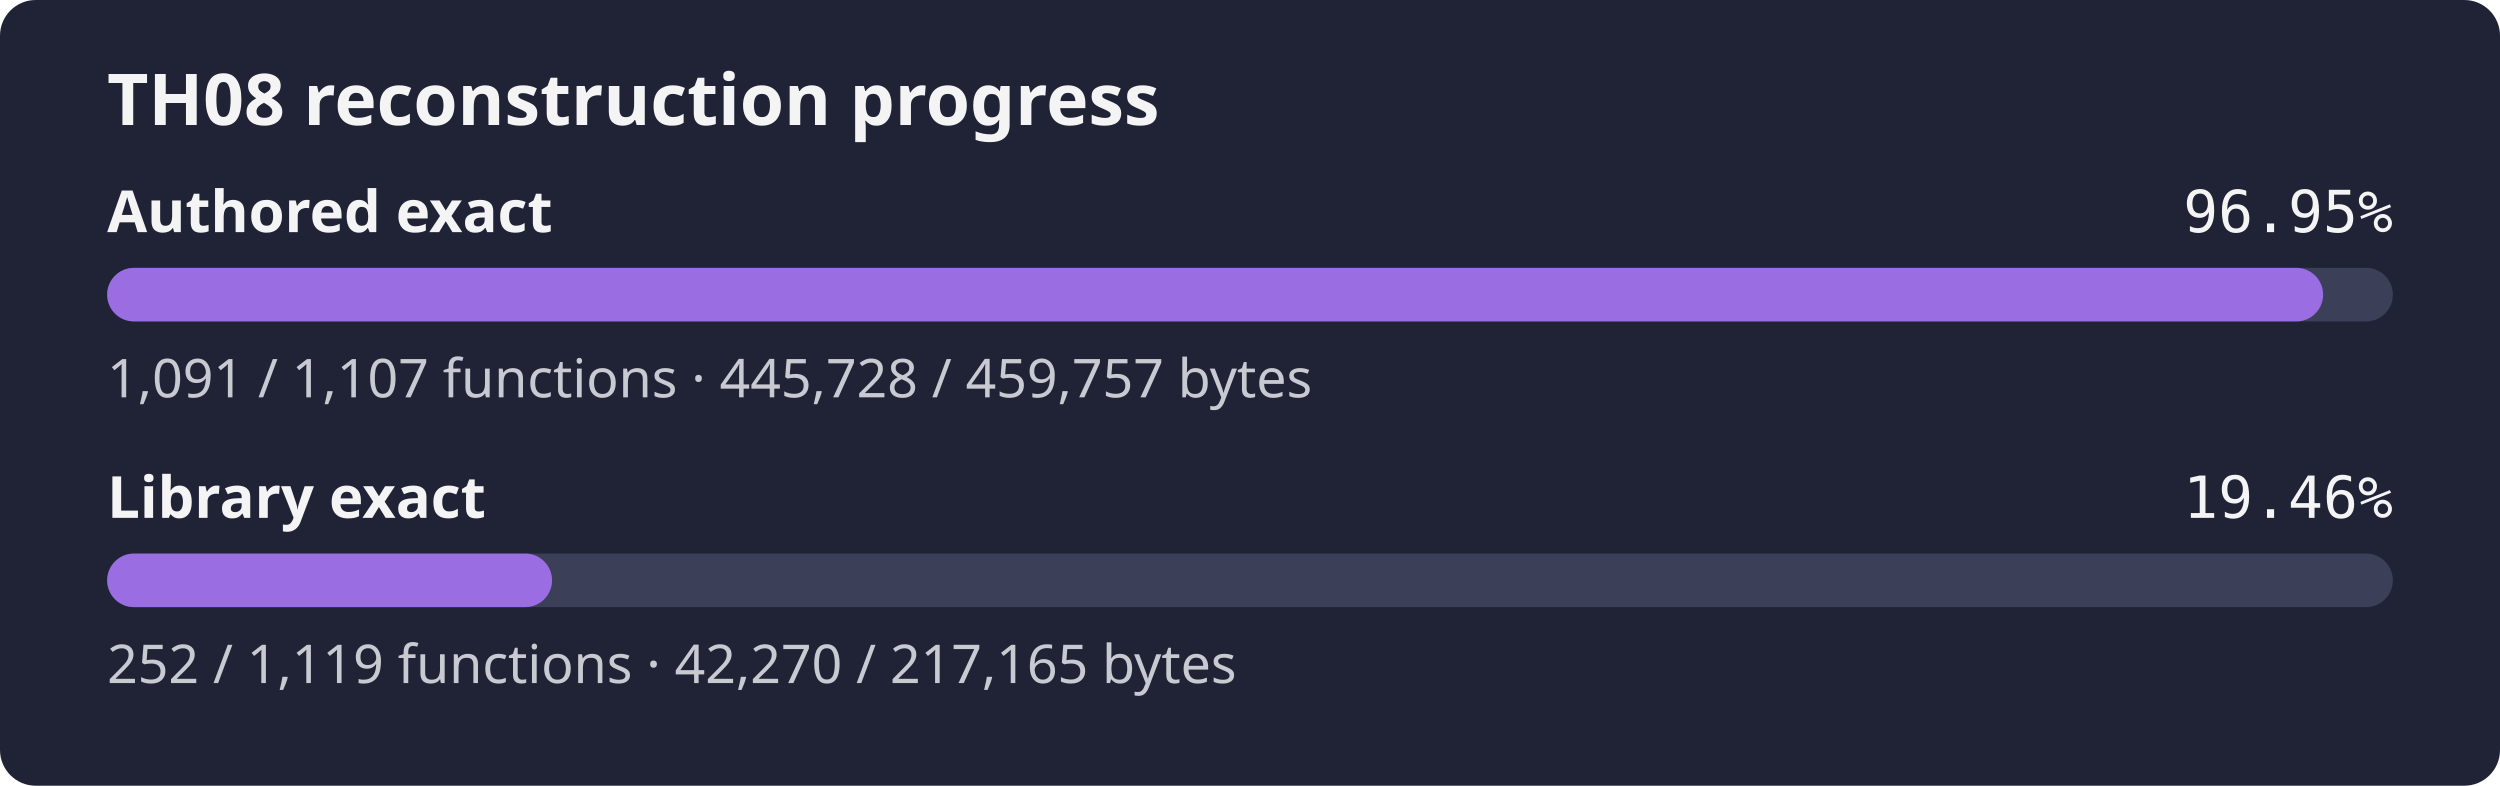
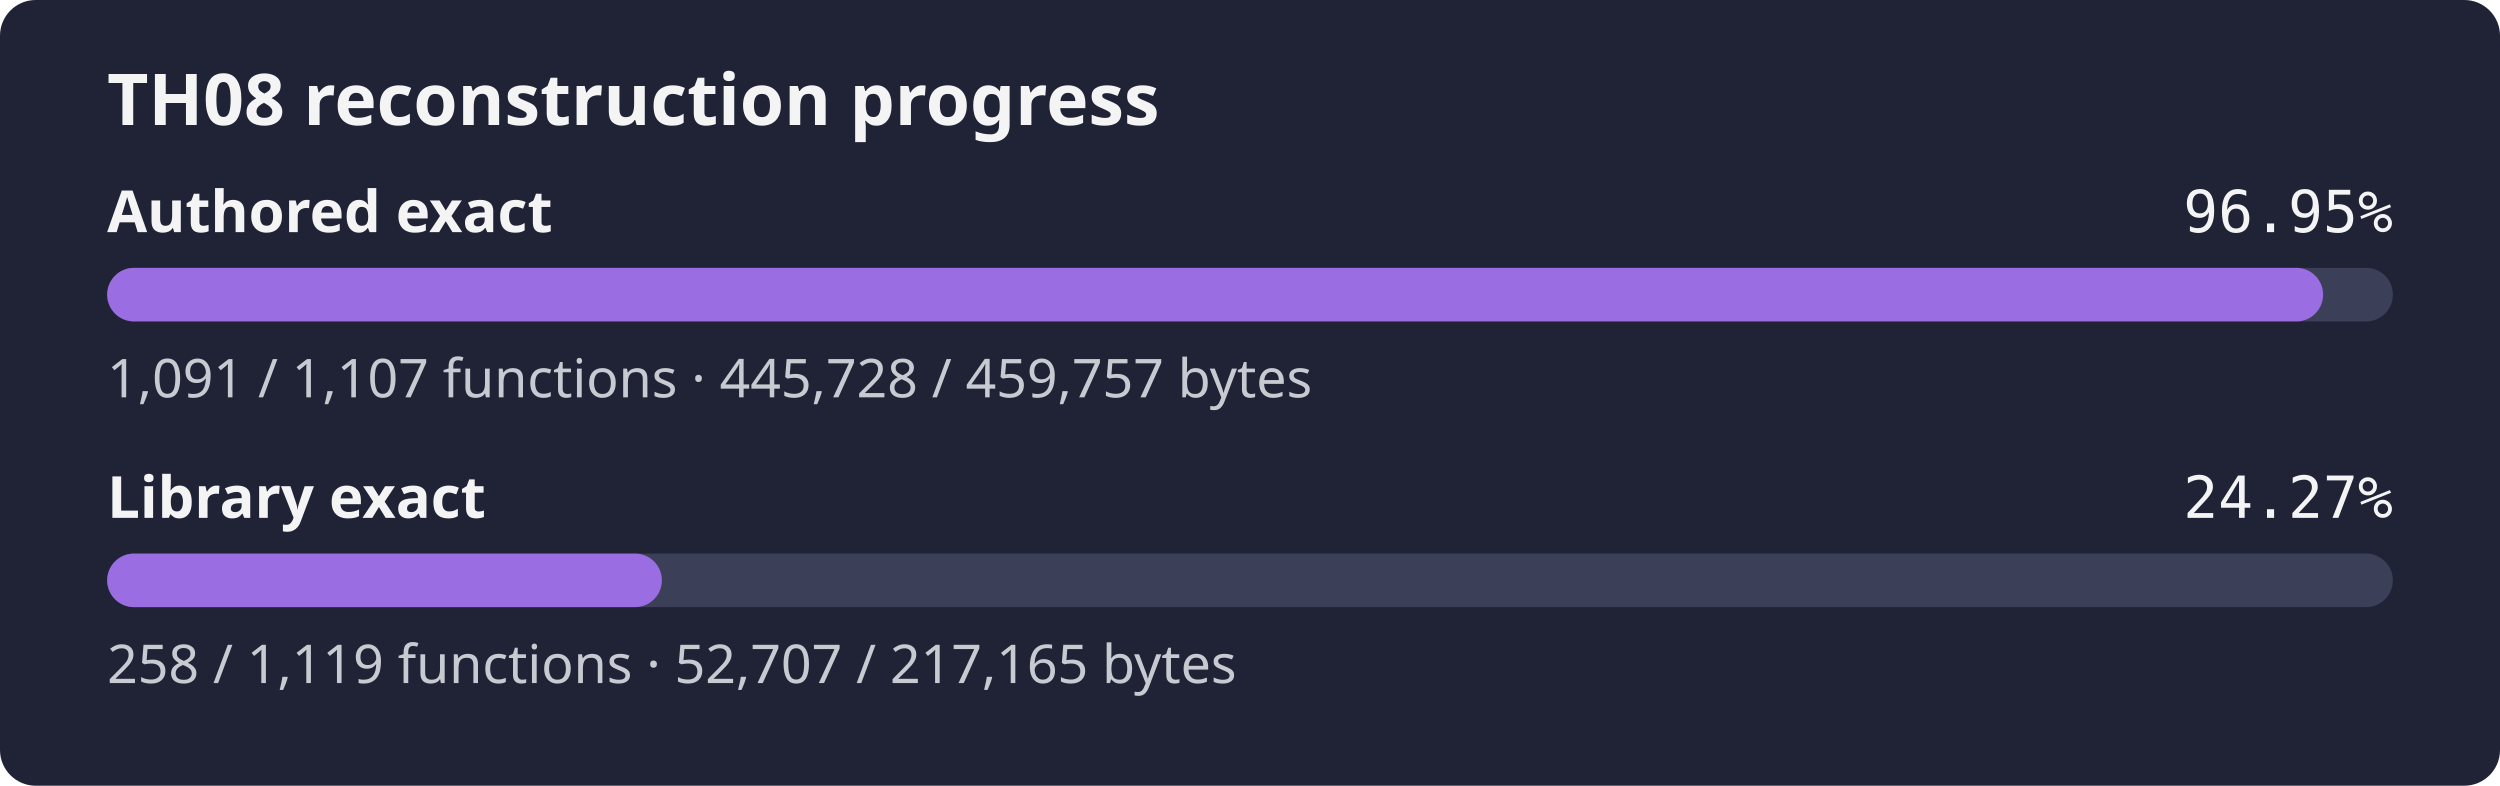
- <svg xmlns="http://www.w3.org/2000/svg" width="560" height="176" role="img" aria-label="TH08 reconstruction progress: authored 96.95% exact bytes, library 19.46% exact bytes">
+ <svg xmlns="http://www.w3.org/2000/svg" width="560" height="176" role="img" aria-label="TH08 reconstruction progress: authored 96.95% exact bytes, library 24.27% exact bytes">
  <rect width="560" height="176" rx="8" fill="#1f2335" />
  <text x="24" y="28" fill="#f4f4f5" font-family="sans-serif" font-size="16" font-weight="600">TH08 reconstruction progress</text>
  <text x="24" y="52" fill="#f4f4f5" font-family="sans-serif" font-size="13" font-weight="600">Authored exact</text>
  <text x="536" y="52" fill="#f4f4f5" text-anchor="end" font-family="monospace" font-size="13">96.95%</text>
  <rect x="24" y="60" width="512" height="12" rx="6" fill="#3b4058" />
  <rect x="24" y="60" width="496.38" height="12" rx="6" fill="#9b6de3" />
  <text x="24" y="89" fill="#c8cad2" font-family="sans-serif" font-size="12">1,091 / 1,107 functions · 445,728 / 459,757 bytes</text>
  <text x="24" y="116" fill="#f4f4f5" font-family="sans-serif" font-size="13" font-weight="600">Library exact</text>
-   <text x="536" y="116" fill="#f4f4f5" text-anchor="end" font-family="monospace" font-size="13">19.46%</text>
+   <text x="536" y="116" fill="#f4f4f5" text-anchor="end" font-family="monospace" font-size="13">24.27%</text>
  <rect x="24" y="124" width="512" height="12" rx="6" fill="#3b4058" />
-   <rect x="24" y="124" width="99.66" height="12" rx="6" fill="#9b6de3" />
-   <text x="24" y="153" fill="#c8cad2" font-family="sans-serif" font-size="12">252 / 1,119 functions · 42,270 / 217,165 bytes</text>
+   <rect x="24" y="124" width="124.26" height="12" rx="6" fill="#9b6de3" />
+   <text x="24" y="153" fill="#c8cad2" font-family="sans-serif" font-size="12">258 / 1,119 functions · 52,707 / 217,165 bytes</text>
</svg>
